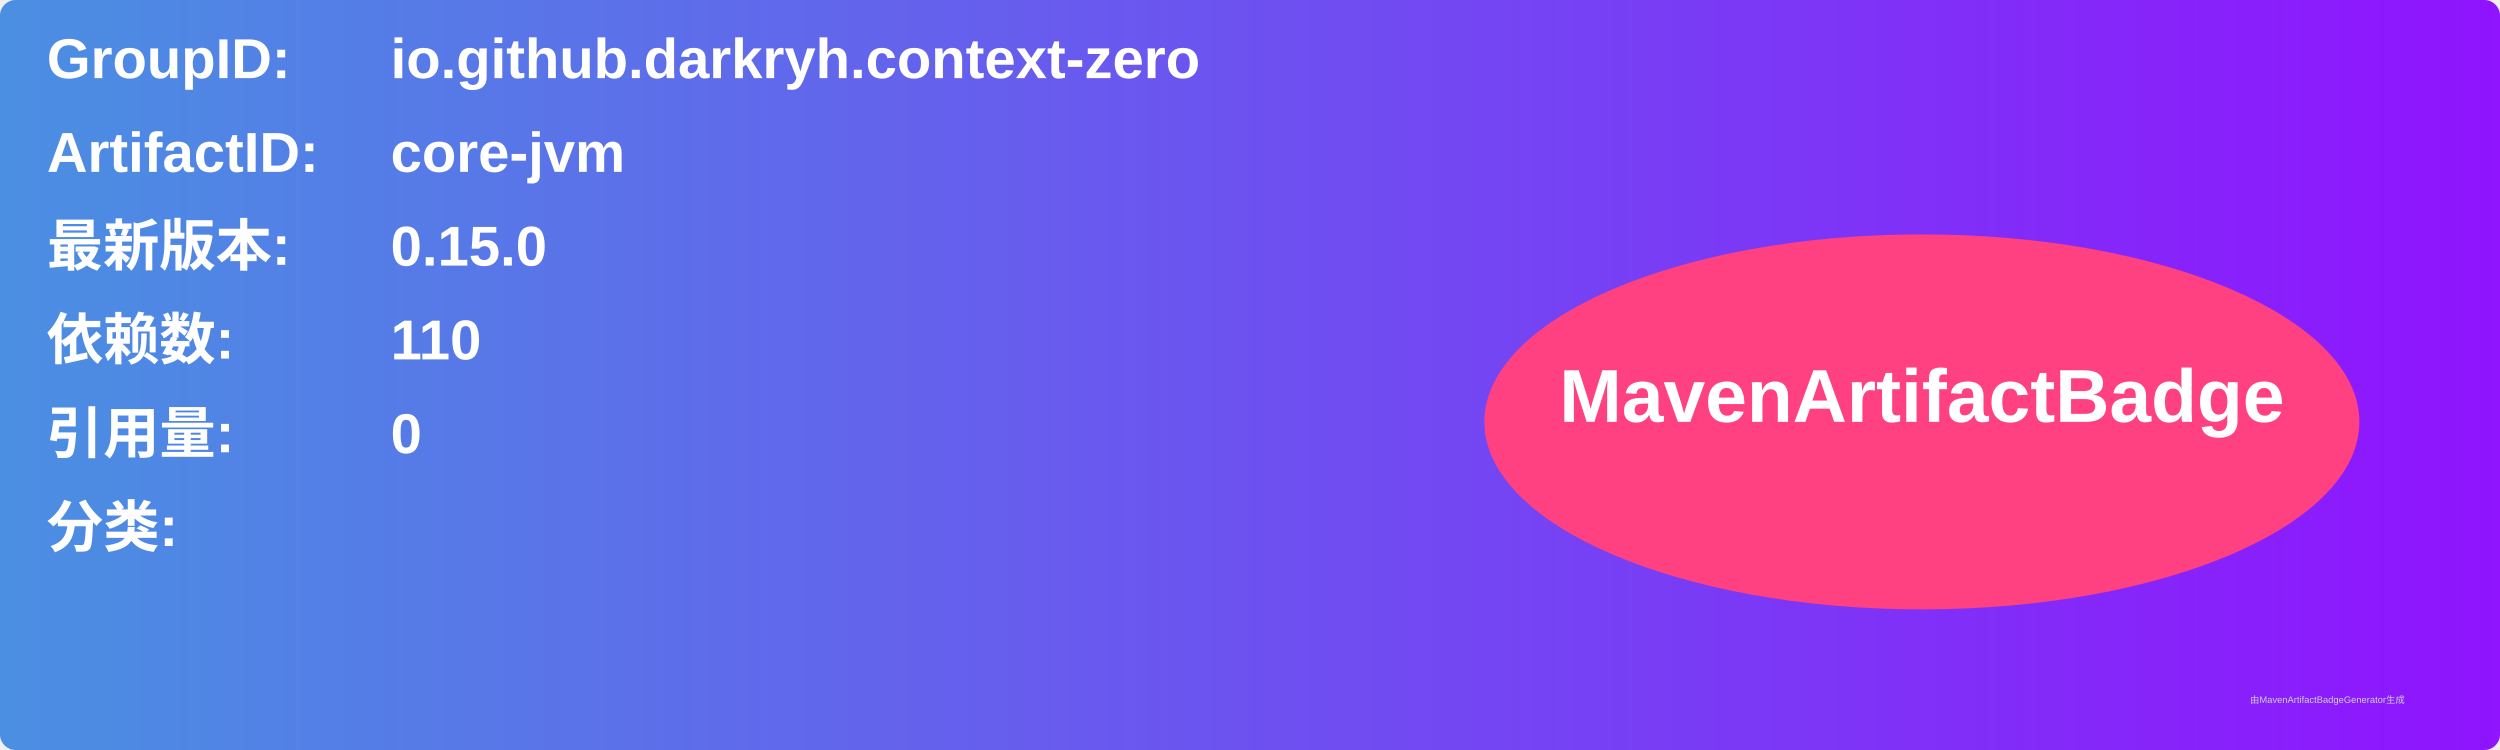
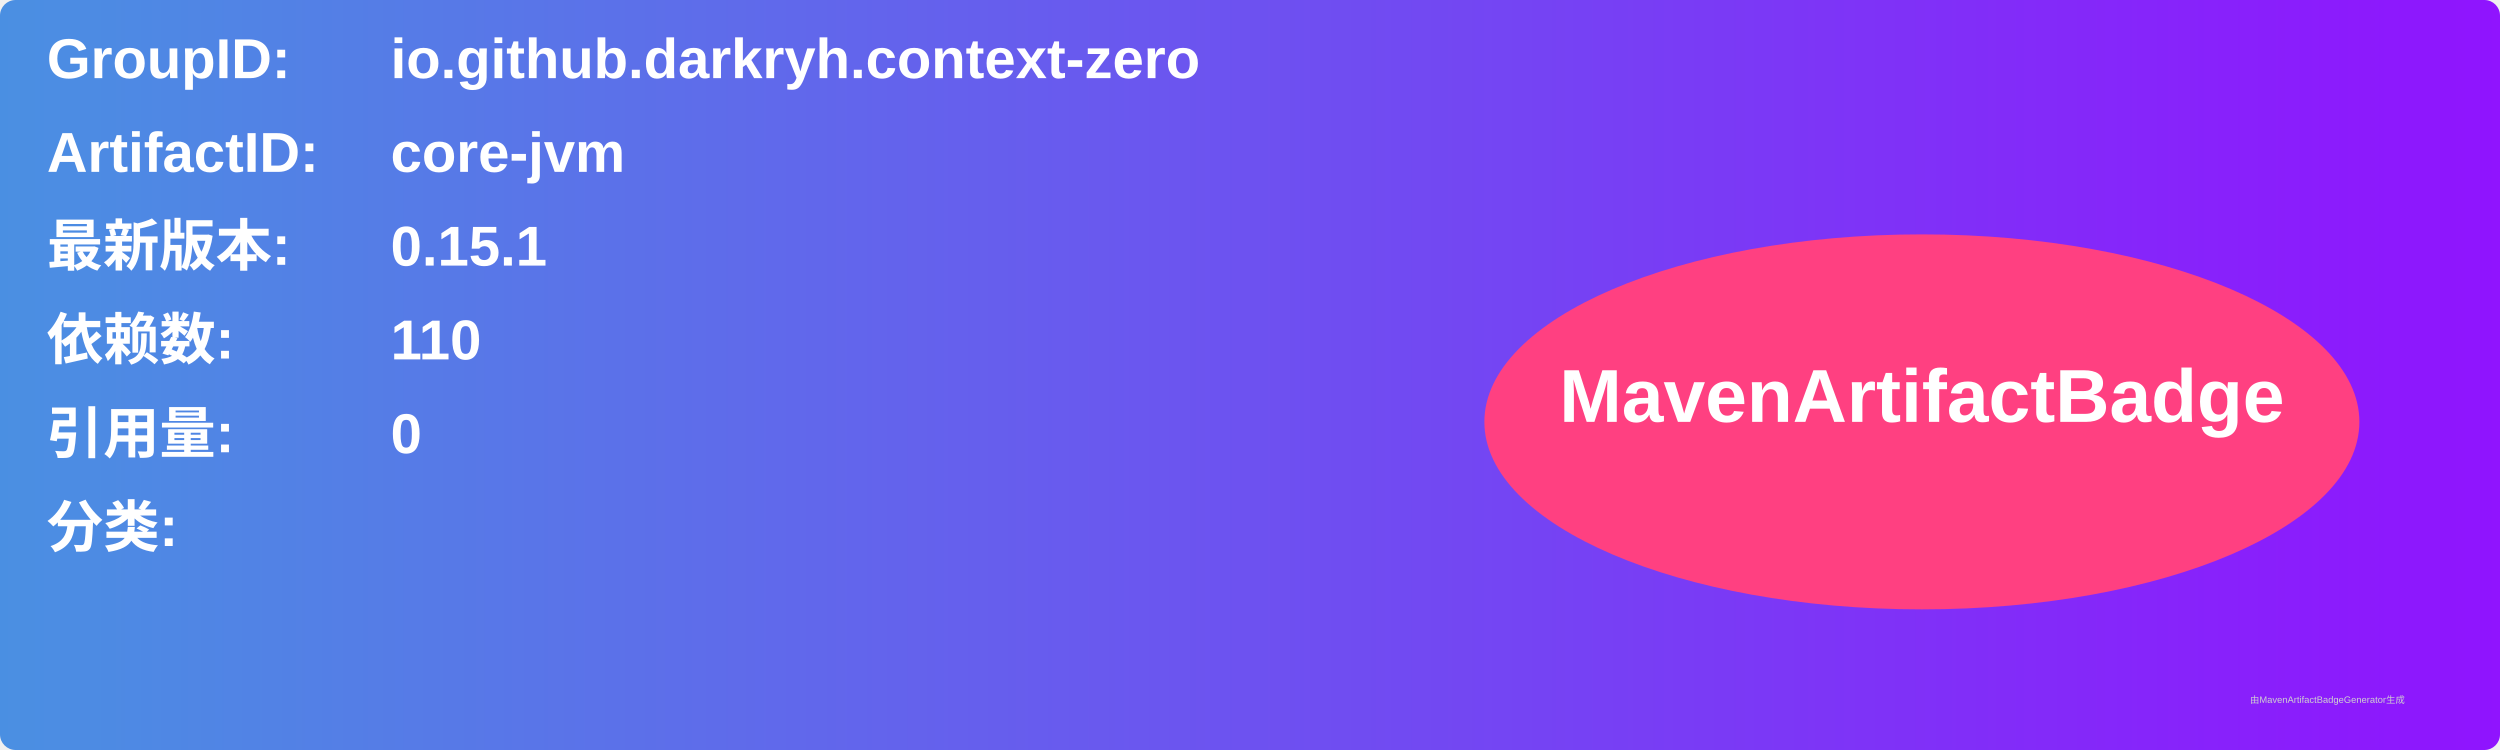
<svg xmlns="http://www.w3.org/2000/svg" width="800" height="240" viewBox="0 0 800 240">
  <linearGradient id="grad" x1="0%" y1="0%" x2="100%" y2="0%">
    <stop offset="0%" stop-color="#4a90e2" />
    <stop offset="100%" stop-color="#9013fe" />
  </linearGradient>
  <rect width="100%" height="100%" rx="5" ry="5" fill="url(#grad)" />
  <g transform="translate(15, 15)">
    <text x="0" y="10" font-family="Arial" font-size="18" fill="white" font-weight="bold" width="260">GroupID:</text>
    <text x="110" y="10" font-family="Arial" font-size="18" fill="white" font-weight="bold" width="460">io.github.darkryh.context-zero</text>
    <text x="0" y="40" font-family="Arial" font-size="18" fill="white" font-weight="bold" width="260">ArtifactID:</text>
    <text x="110" y="40" font-family="Arial" font-size="18" fill="white" font-weight="bold" width="460">core-jvm</text>
    <text x="0" y="70" font-family="Arial" font-size="18" fill="white" font-weight="bold">最新版本:</text>
    <text x="110" y="70" font-family="Arial" font-size="18" fill="white" font-weight="bold">
-       <tspan font-weight="bold">0.15.0</tspan>
+       <tspan font-weight="bold">0.15.1</tspan>
    </text>
    <text x="0" y="100" font-family="Arial" font-size="18" fill="white" font-weight="bold">依赖数: </text>
    <text x="110" y="100" font-family="Arial" font-size="18" fill="white">
      <tspan font-weight="bold">110</tspan>
    </text>
    <text x="0" y="130" font-family="Arial" font-size="18" fill="white" font-weight="bold">引用量: </text>
    <text x="110" y="130" font-family="Arial" font-size="18" fill="white">
      <tspan font-weight="bold">0</tspan>
    </text>
    <text x="0" y="160" font-family="Arial" font-size="18" fill="white" font-weight="bold">分类:</text>
    <text x="10" y="190" font-family="Arial" font-size="10" fill="white">
      <tspan font-weight="bold" />
    </text>
    <ellipse cx="600" cy="120" rx="140" ry="60" fill="#ff4081" />
    <text x="600" y="120" text-anchor="middle" font-family="Arial" font-size="24" fill="white" font-weight="bold">MavenArtifactBadge</text>
  </g>
  <text x="720" y="225" font-family="Arial" font-size="3" fill="#d0d0d0">由MavenArtifactBadgeGenerator生成</text>
</svg>
